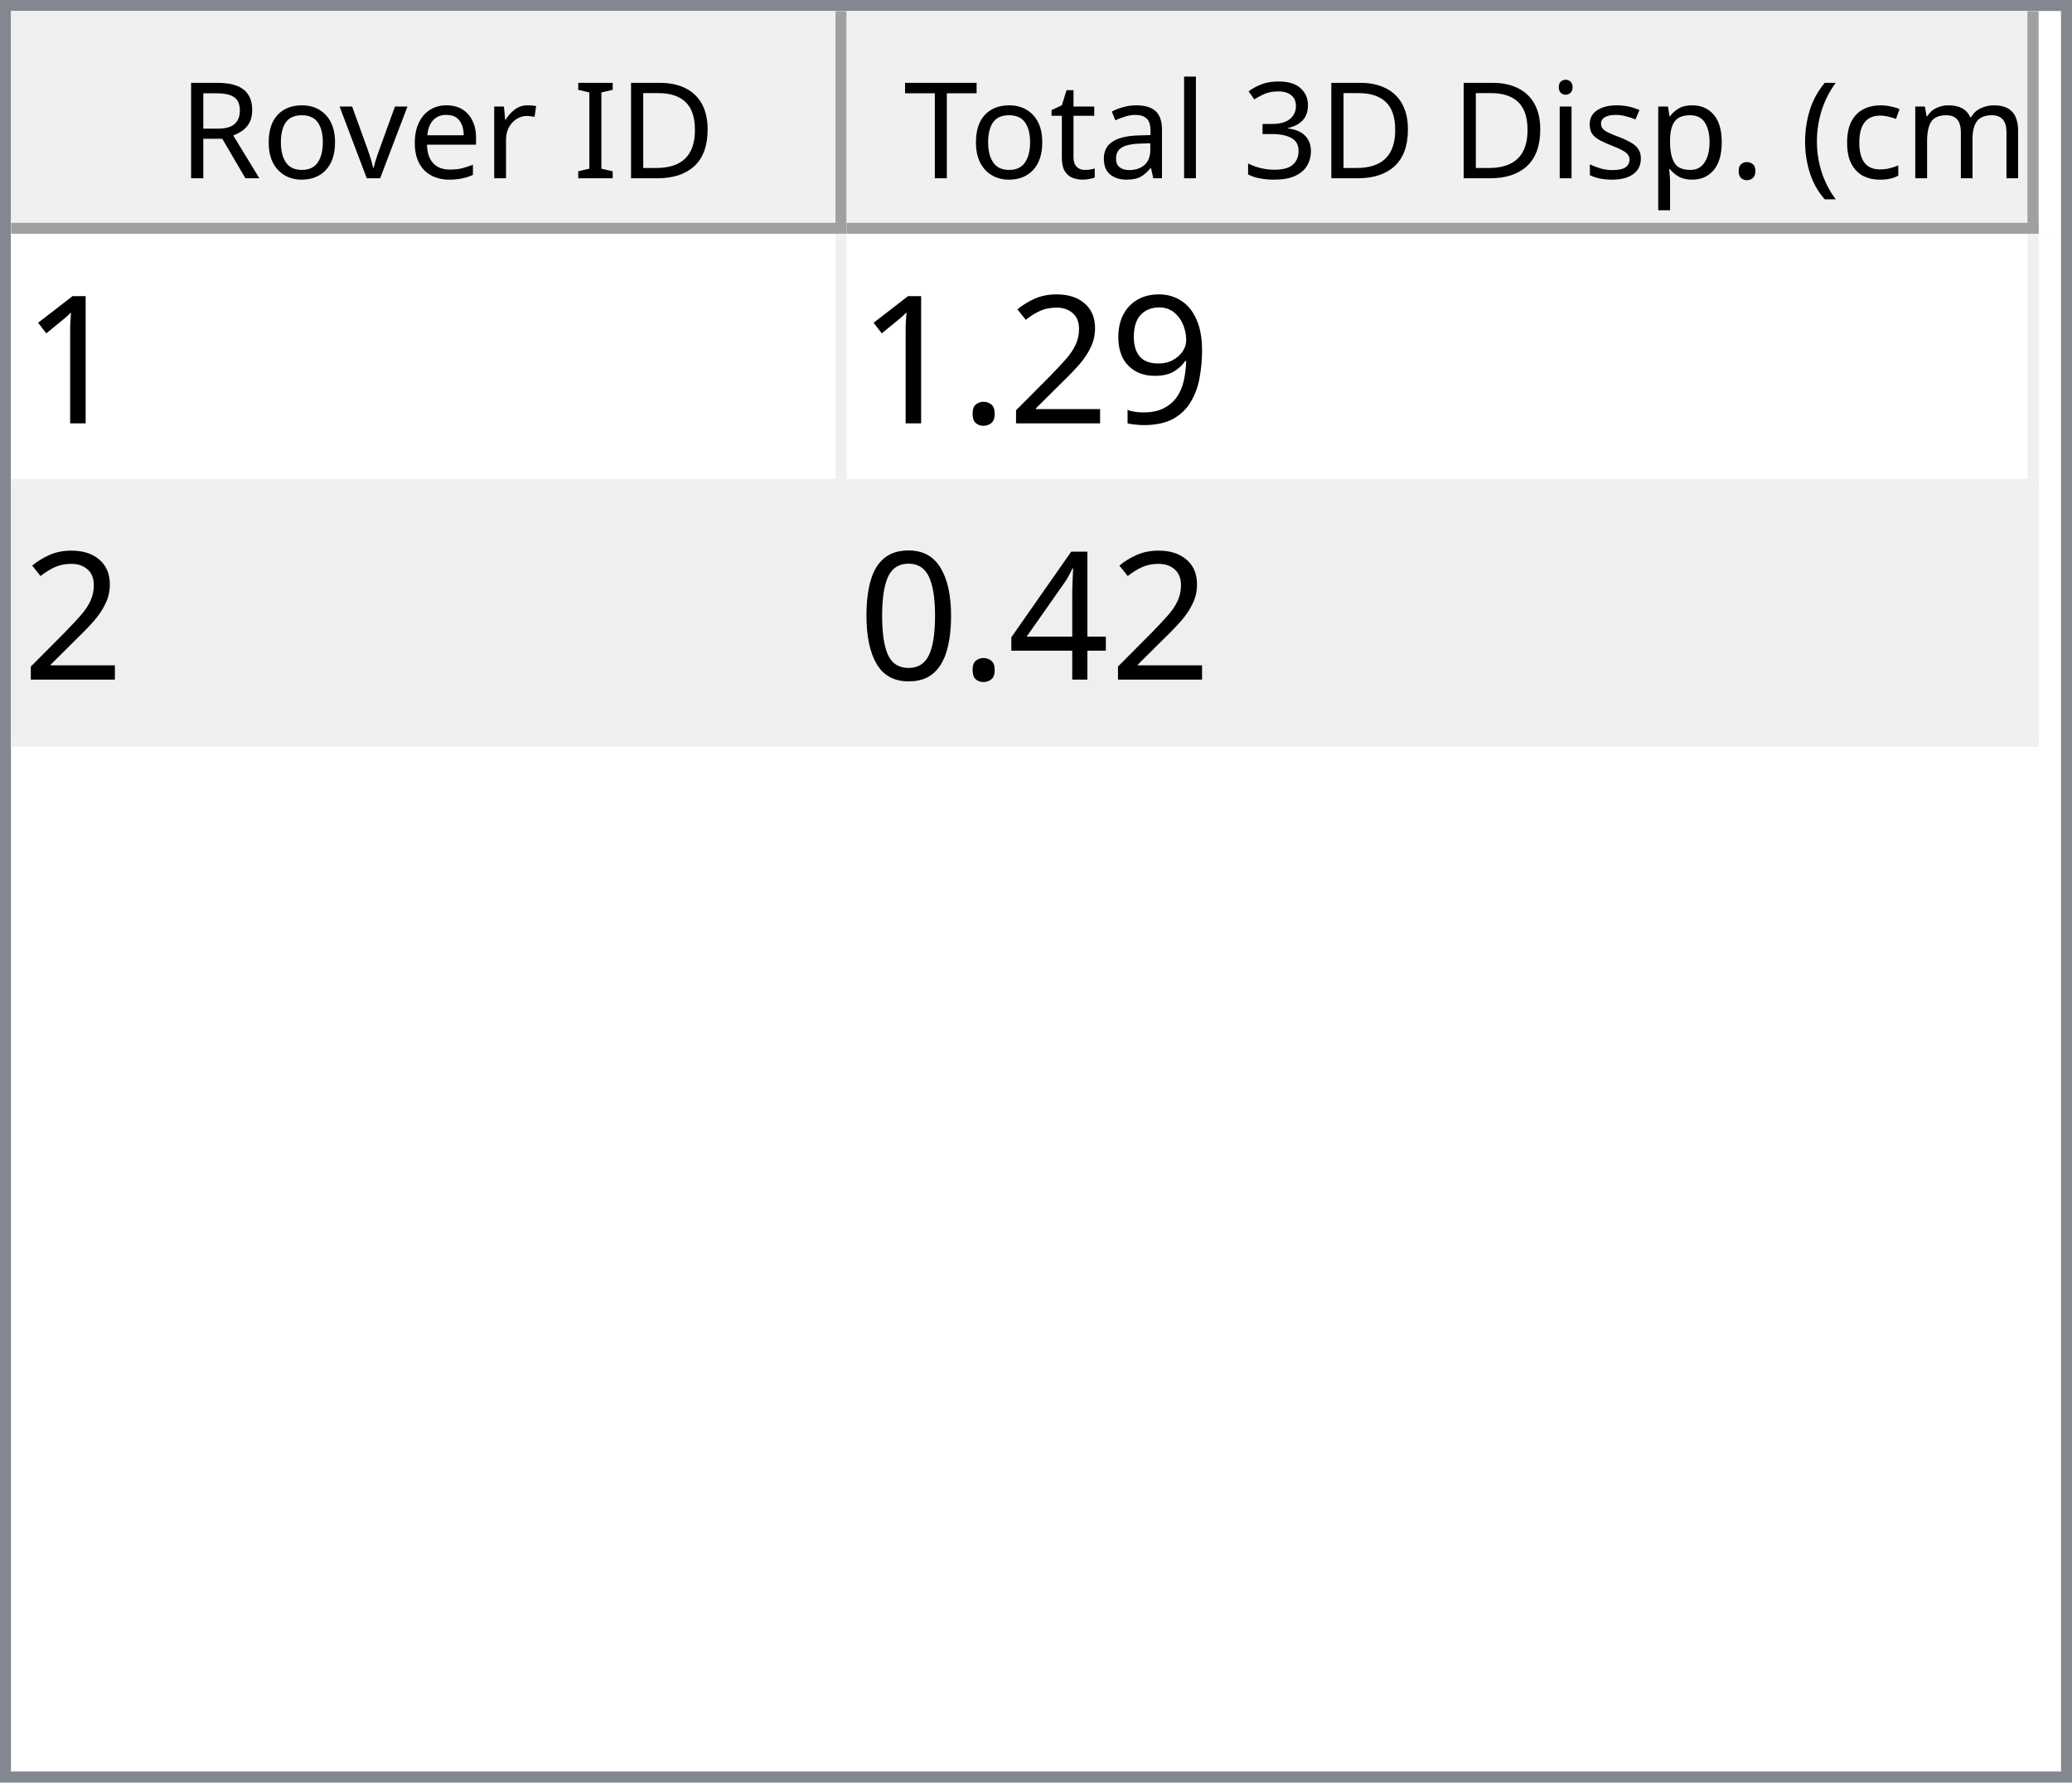
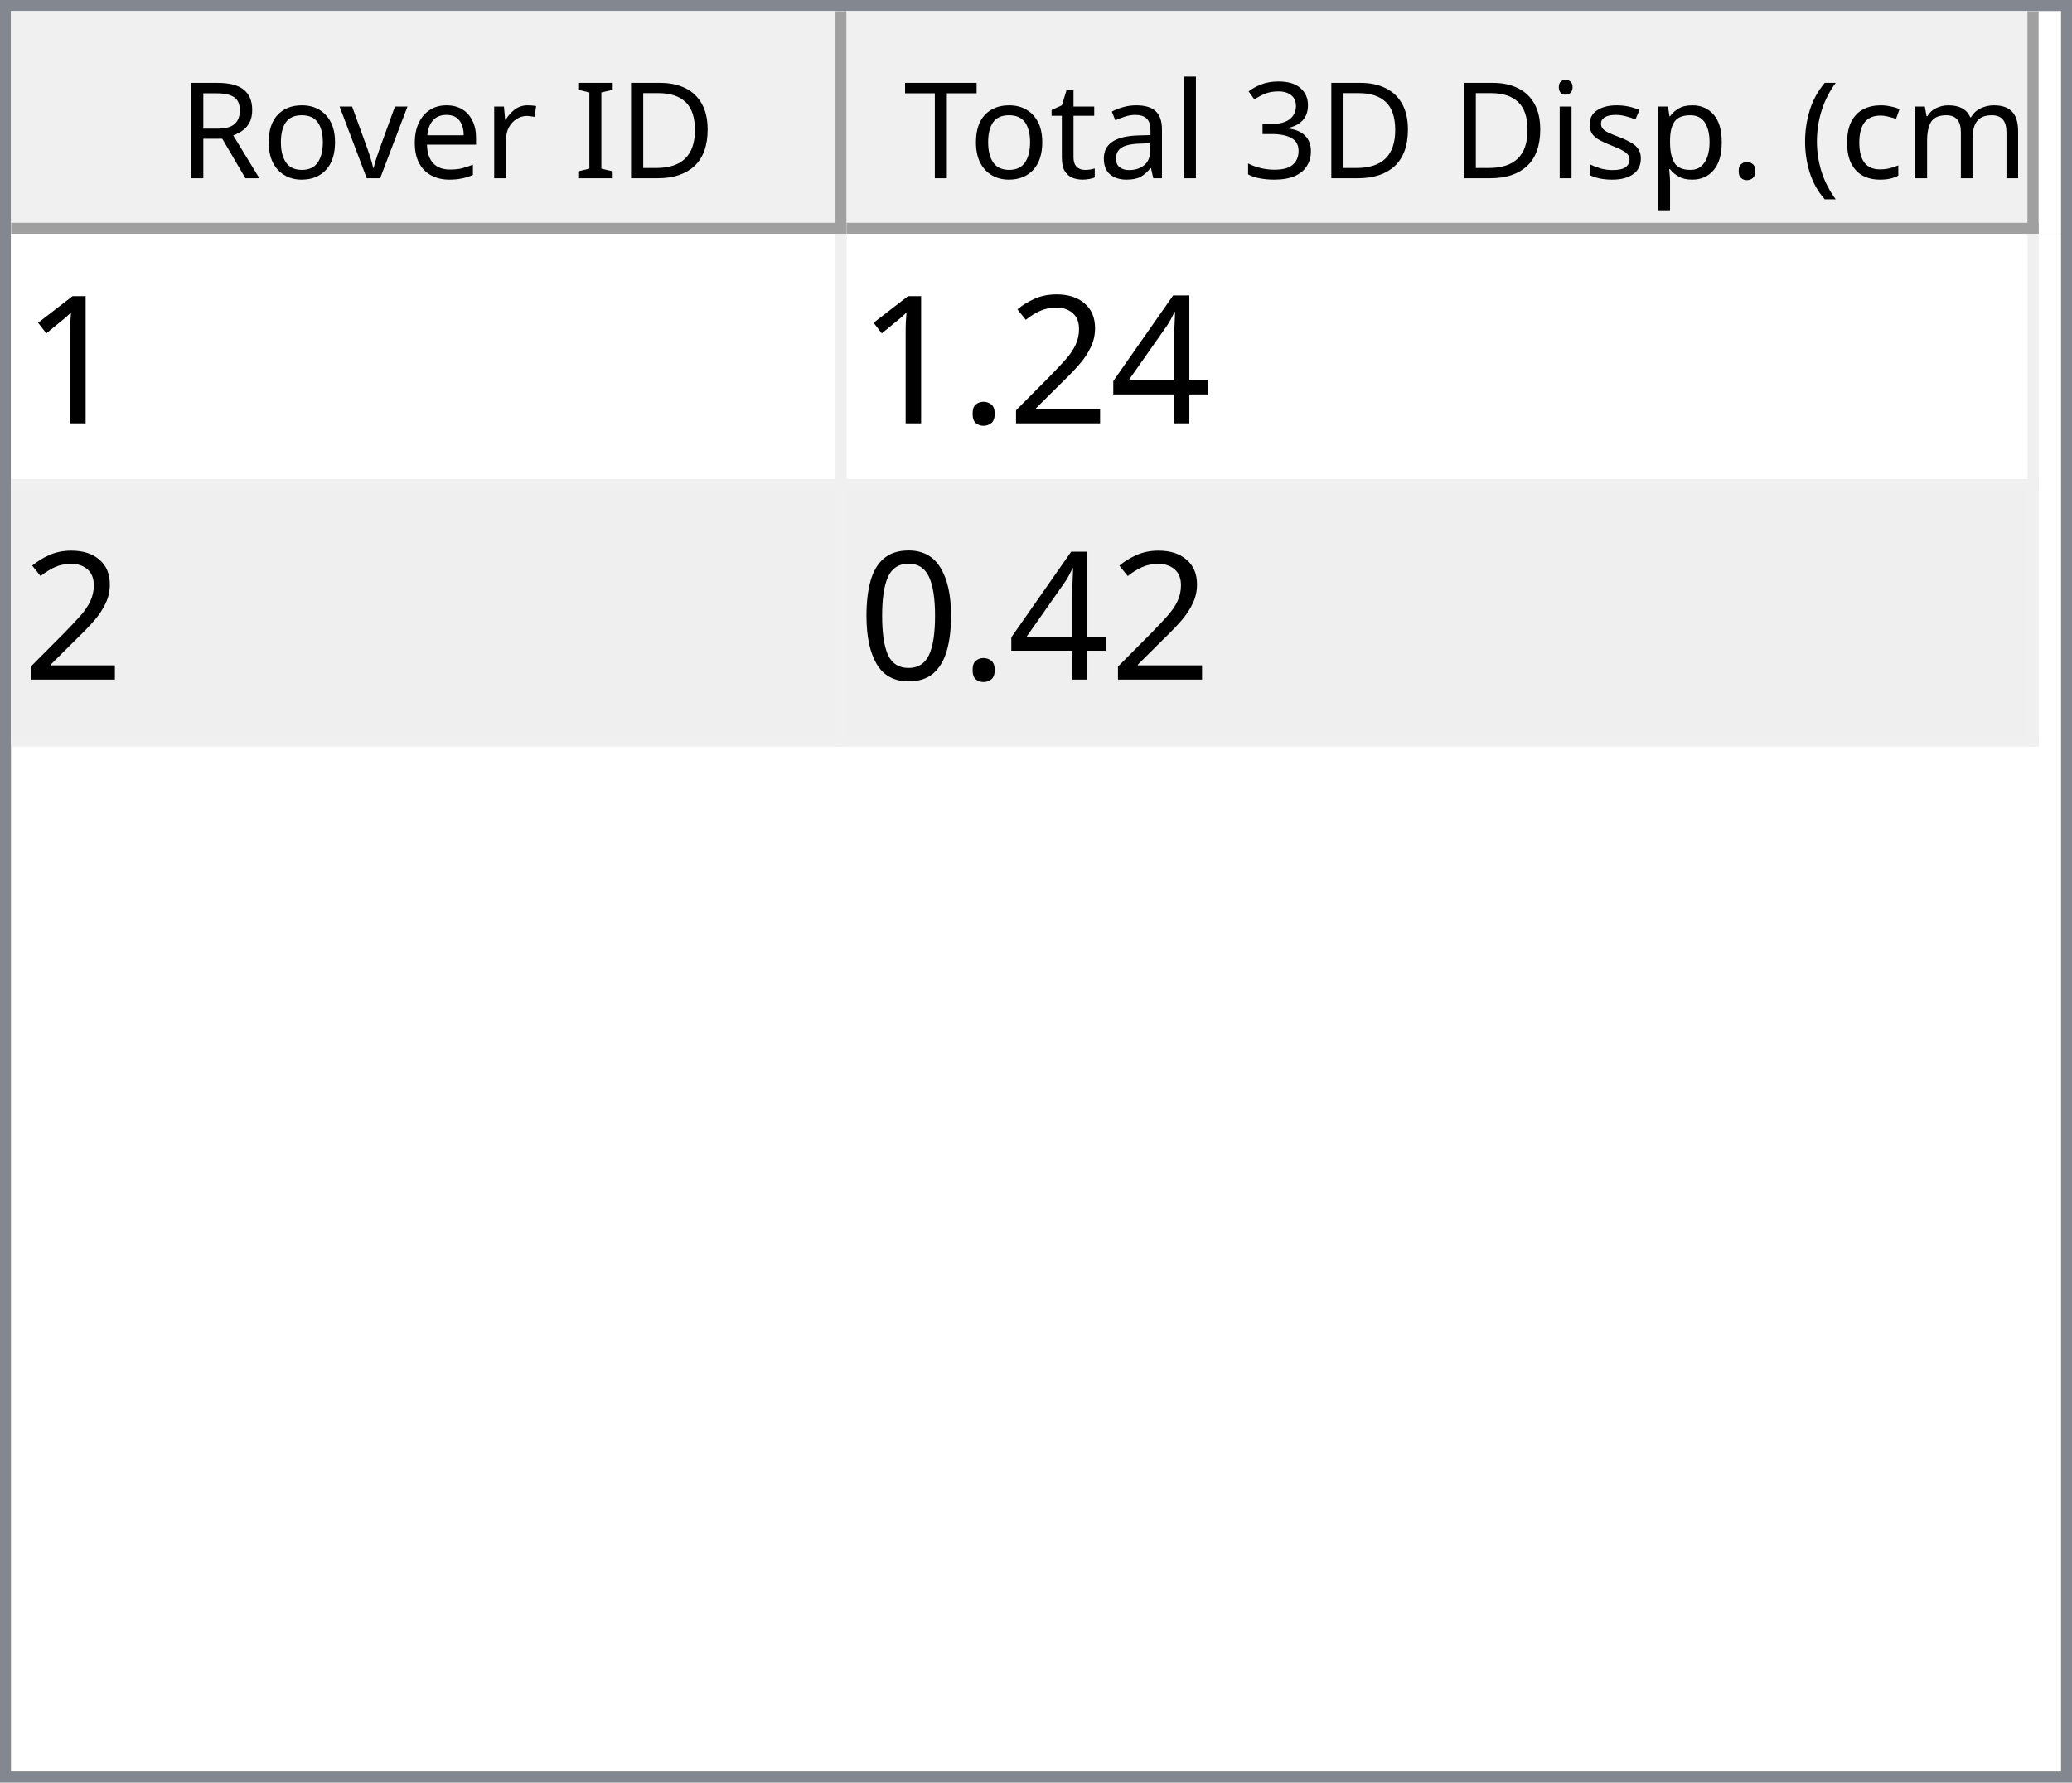
<svg xmlns="http://www.w3.org/2000/svg" style="fill-opacity:1; color-rendering:auto; color-interpolation:auto; text-rendering:auto; stroke:black; stroke-linecap:square; stroke-miterlimit:10; shape-rendering:auto; stroke-opacity:1; fill:black; stroke-dasharray:none; font-weight:normal; stroke-width:1; font-family:'Dialog'; font-style:normal; stroke-linejoin:miter; font-size:12px; stroke-dashoffset:0; image-rendering:auto;" width="186" height="160">
  <defs id="genericDefs" />
  <g>
    <defs id="defs1">
      <clipPath clipPathUnits="userSpaceOnUse" id="clipPath1">
        <path d="M0 0 L186 0 L186 160 L0 160 L0 0 Z" />
      </clipPath>
      <clipPath clipPathUnits="userSpaceOnUse" id="clipPath2">
        <path d="M0 0 L0 160 L186 160 L186 0 Z" />
      </clipPath>
      <clipPath clipPathUnits="userSpaceOnUse" id="clipPath3">
        <path d="M0 0 L0 20 L184 20 L184 0 Z" />
      </clipPath>
      <clipPath clipPathUnits="userSpaceOnUse" id="clipPath4">
        <path d="M0 0 L0 20 L75 20 L75 0 Z" />
      </clipPath>
      <clipPath clipPathUnits="userSpaceOnUse" id="clipPath5">
        <path d="M1 1 L1 19 L74 19 L74 1 Z" />
      </clipPath>
      <clipPath clipPathUnits="userSpaceOnUse" id="clipPath6">
        <path d="M0 0 L0 18 L73 18 L73 0 Z" />
      </clipPath>
      <clipPath clipPathUnits="userSpaceOnUse" id="clipPath7">
        <path d="M-0.5 -0.5 L-0.5 19.5 L74.5 19.5 L74.5 -0.5 Z" />
      </clipPath>
      <clipPath clipPathUnits="userSpaceOnUse" id="clipPath8">
        <path d="M0 0 L0 20 L107 20 L107 0 Z" />
      </clipPath>
      <clipPath clipPathUnits="userSpaceOnUse" id="clipPath9">
        <path d="M1 1 L1 19 L106 19 L106 1 Z" />
      </clipPath>
      <clipPath clipPathUnits="userSpaceOnUse" id="clipPath10">
        <path d="M0 0 L0 18 L105 18 L105 0 Z" />
      </clipPath>
      <clipPath clipPathUnits="userSpaceOnUse" id="clipPath11">
        <path d="M-0.5 -0.5 L-0.5 19.5 L106.5 19.5 L106.5 -0.5 Z" />
      </clipPath>
      <clipPath clipPathUnits="userSpaceOnUse" id="clipPath12">
        <path d="M0 0 L0 138 L184 138 L184 0 Z" />
      </clipPath>
      <clipPath clipPathUnits="userSpaceOnUse" id="clipPath13">
        <path d="M0 0 L0 46 L182 46 L182 0 Z" />
      </clipPath>
      <clipPath clipPathUnits="userSpaceOnUse" id="clipPath14">
        <path d="M-0.5 -0.5 L-0.5 45.5 L181.5 45.5 L181.5 -0.5 Z" />
      </clipPath>
      <clipPath clipPathUnits="userSpaceOnUse" id="clipPath15">
        <path d="M0 0 L0 22 L74 22 L74 0 Z" />
      </clipPath>
      <clipPath clipPathUnits="userSpaceOnUse" id="clipPath16">
        <path d="M0 0 L0 22 L106 22 L106 0 Z" />
      </clipPath>
      <font horiz-adv-x="64.551" id="font1">
        <font-face ascent="107.91" descent="25.098" units-per-em="100" style="font-style:normal; font-family:Segoe UI; font-weight:normal;" />
        <missing-glyph horiz-adv-x="64.551" d="M8.109 0 L8.109 68.266 L56.453 68.266 L56.453 0 L8.109 0 ZM15.328 7.234 L49.219 7.234 L49.219 61.031 L15.328 61.031 L15.328 7.234 Z" />
        <glyph unicode="D" horiz-adv-x="70.117" d="M9.188 0 L9.188 70.016 L28.516 70.016 Q65.531 70.016 65.531 35.891 Q65.531 19.672 55.25 9.836 Q44.969 0 27.734 0 L9.188 0 ZM17.391 62.594 L17.391 7.422 L27.828 7.422 Q41.609 7.422 49.273 14.797 Q56.938 22.172 56.938 35.688 Q56.938 62.594 28.328 62.594 L17.391 62.594 Z" />
        <glyph unicode="I" horiz-adv-x="26.611" d="M17.391 0 L9.188 0 L9.188 70.016 L17.391 70.016 L17.391 0 Z" />
        <glyph unicode=" " horiz-adv-x="27.393" d="" />
        <glyph unicode="r" horiz-adv-x="34.766" d="M34.188 41.891 Q32.078 43.5 28.125 43.5 Q23 43.5 19.555 38.672 Q16.109 33.844 16.109 25.484 L16.109 0 L8.109 0 L8.109 50 L16.109 50 L16.109 39.703 L16.312 39.703 Q18.016 44.969 21.531 47.922 Q25.047 50.875 29.391 50.875 Q32.516 50.875 34.188 50.203 L34.188 41.891 Z" />
        <glyph unicode="e" horiz-adv-x="52.295" d="M48.297 23 L12.984 23 Q13.188 14.656 17.484 10.109 Q21.781 5.562 29.297 5.562 Q37.75 5.562 44.828 11.141 L44.828 3.609 Q38.234 -1.172 27.391 -1.172 Q16.797 -1.172 10.742 5.641 Q4.688 12.453 4.688 24.812 Q4.688 36.469 11.305 43.82 Q17.922 51.172 27.734 51.172 Q37.547 51.172 42.922 44.828 Q48.297 38.484 48.297 27.203 L48.297 23 ZM40.094 29.781 Q40.047 36.719 36.75 40.578 Q33.453 44.438 27.594 44.438 Q21.922 44.438 17.969 40.383 Q14.016 36.328 13.094 29.781 L40.094 29.781 Z" />
        <glyph unicode="v" horiz-adv-x="47.9" d="M47.406 50 L27.484 0 L19.625 0 L0.688 50 L9.469 50 L22.172 13.672 Q23.578 9.672 23.922 6.688 L24.125 6.688 Q24.609 10.453 25.688 13.484 L38.969 50 L47.406 50 Z" />
        <glyph unicode="o" horiz-adv-x="58.594" d="M29 -1.172 Q17.922 -1.172 11.305 5.836 Q4.688 12.844 4.688 24.422 Q4.688 37.016 11.57 44.094 Q18.453 51.172 30.172 51.172 Q41.359 51.172 47.633 44.289 Q53.906 37.406 53.906 25.203 Q53.906 13.234 47.141 6.031 Q40.375 -1.172 29 -1.172 ZM29.594 44.438 Q21.875 44.438 17.383 39.188 Q12.891 33.938 12.891 24.703 Q12.891 15.828 17.43 10.695 Q21.969 5.562 29.594 5.562 Q37.359 5.562 41.531 10.594 Q45.703 15.625 45.703 24.906 Q45.703 34.281 41.531 39.359 Q37.359 44.438 29.594 44.438 Z" />
        <glyph unicode="R" horiz-adv-x="59.814" d="M59.375 0 L49.609 0 L37.891 19.625 Q36.281 22.359 34.766 24.289 Q33.25 26.219 31.664 27.438 Q30.078 28.656 28.25 29.219 Q26.422 29.781 24.125 29.781 L17.391 29.781 L17.391 0 L9.188 0 L9.188 70.016 L30.078 70.016 Q34.672 70.016 38.555 68.867 Q42.438 67.719 45.289 65.375 Q48.141 63.031 49.758 59.547 Q51.375 56.062 51.375 51.375 Q51.375 47.703 50.273 44.656 Q49.172 41.609 47.148 39.211 Q45.125 36.812 42.266 35.133 Q39.406 33.453 35.844 32.516 L35.844 32.328 Q37.594 31.547 38.891 30.547 Q40.188 29.547 41.359 28.18 Q42.531 26.812 43.68 25.078 Q44.828 23.344 46.234 21.047 L59.375 0 ZM17.391 62.594 L17.391 37.203 L28.516 37.203 Q31.594 37.203 34.203 38.133 Q36.812 39.062 38.719 40.797 Q40.625 42.531 41.703 45.047 Q42.781 47.562 42.781 50.688 Q42.781 56.297 39.141 59.445 Q35.5 62.594 28.609 62.594 L17.391 62.594 Z" />
        <glyph unicode=")" horiz-adv-x="30.176" d="M8.297 -15.922 L1.172 -15.922 Q16.406 2.344 16.406 26.812 Q16.406 51.469 1.078 70.016 L8.297 70.016 Q23.531 52.156 23.531 26.703 Q23.531 1.375 8.297 -15.922 Z" />
        <glyph unicode="m" horiz-adv-x="86.133" d="M79.109 0 L71.094 0 L71.094 28.719 Q71.094 37.016 68.531 40.727 Q65.969 44.438 59.906 44.438 Q54.781 44.438 51.195 39.75 Q47.609 35.062 47.609 28.516 L47.609 0 L39.594 0 L39.594 29.688 Q39.594 44.438 28.219 44.438 Q22.953 44.438 19.531 40.016 Q16.109 35.594 16.109 28.516 L16.109 0 L8.109 0 L8.109 50 L16.109 50 L16.109 42.094 L16.312 42.094 Q21.625 51.172 31.844 51.172 Q36.969 51.172 40.773 48.312 Q44.578 45.453 46 40.828 Q51.562 51.172 62.594 51.172 Q79.109 51.172 79.109 30.812 L79.109 0 Z" />
        <glyph unicode="c" horiz-adv-x="46.191" d="M42.188 2.297 Q36.422 -1.172 28.516 -1.172 Q17.828 -1.172 11.258 5.789 Q4.688 12.75 4.688 23.828 Q4.688 36.188 11.766 43.68 Q18.844 51.172 30.672 51.172 Q37.25 51.172 42.281 48.734 L42.281 40.531 Q36.719 44.438 30.375 44.438 Q22.703 44.438 17.797 38.945 Q12.891 33.453 12.891 24.516 Q12.891 15.719 17.508 10.641 Q22.125 5.562 29.891 5.562 Q36.422 5.562 42.188 9.906 L42.188 2.297 Z" />
        <glyph unicode="(" horiz-adv-x="30.176" d="M29.109 -15.922 L21.969 -15.922 Q6.844 1.375 6.844 26.703 Q6.844 52.156 21.969 70.016 L29.203 70.016 Q13.875 51.469 13.875 26.812 Q13.875 2.344 29.109 -15.922 Z" />
        <glyph unicode="." horiz-adv-x="21.68" d="M10.891 -1.078 Q8.641 -1.078 7.055 0.539 Q5.469 2.156 5.469 4.391 Q5.469 6.641 7.055 8.273 Q8.641 9.906 10.891 9.906 Q13.188 9.906 14.797 8.273 Q16.406 6.641 16.406 4.391 Q16.406 2.156 14.797 0.539 Q13.188 -1.078 10.891 -1.078 Z" />
        <glyph unicode="p" horiz-adv-x="58.789" d="M16.312 7.234 L16.109 7.234 L16.109 -23 L8.109 -23 L8.109 50 L16.109 50 L16.109 41.219 L16.312 41.219 Q22.219 51.172 33.594 51.172 Q43.266 51.172 48.688 44.461 Q54.109 37.75 54.109 26.469 Q54.109 13.922 48 6.375 Q41.891 -1.172 31.297 -1.172 Q21.578 -1.172 16.312 7.234 ZM16.109 27.391 L16.109 20.406 Q16.109 14.203 20.141 9.883 Q24.172 5.562 30.375 5.562 Q37.641 5.562 41.773 11.133 Q45.906 16.703 45.906 26.609 Q45.906 34.969 42.047 39.703 Q38.188 44.438 31.594 44.438 Q24.609 44.438 20.359 39.578 Q16.109 34.719 16.109 27.391 Z" />
        <glyph unicode="s" horiz-adv-x="42.432" d="M5.078 1.812 L5.078 10.406 Q11.625 5.562 19.484 5.562 Q30.031 5.562 30.031 12.594 Q30.031 14.594 29.125 15.992 Q28.219 17.391 26.68 18.461 Q25.141 19.531 23.07 20.383 Q21 21.234 18.609 22.172 Q15.281 23.484 12.766 24.828 Q10.25 26.172 8.57 27.859 Q6.891 29.547 6.031 31.695 Q5.172 33.844 5.172 36.719 Q5.172 40.234 6.789 42.945 Q8.406 45.656 11.086 47.484 Q13.766 49.312 17.211 50.242 Q20.656 51.172 24.312 51.172 Q30.812 51.172 35.938 48.922 L35.938 40.828 Q30.422 44.438 23.25 44.438 Q21 44.438 19.195 43.922 Q17.391 43.406 16.094 42.477 Q14.797 41.547 14.086 40.258 Q13.375 38.969 13.375 37.406 Q13.375 35.453 14.086 34.133 Q14.797 32.812 16.164 31.789 Q17.531 30.766 19.484 29.938 Q21.438 29.109 23.922 28.125 Q27.25 26.859 29.883 25.516 Q32.516 24.172 34.375 22.484 Q36.234 20.797 37.234 18.602 Q38.234 16.406 38.234 13.375 Q38.234 9.672 36.602 6.938 Q34.969 4.203 32.234 2.398 Q29.5 0.594 25.93 -0.289 Q22.359 -1.172 18.453 -1.172 Q10.75 -1.172 5.078 1.812 Z" />
        <glyph unicode="i" horiz-adv-x="24.219" d="M12.203 62.703 Q10.062 62.703 8.547 64.164 Q7.031 65.625 7.031 67.875 Q7.031 70.125 8.547 71.609 Q10.062 73.094 12.203 73.094 Q14.406 73.094 15.945 71.609 Q17.484 70.125 17.484 67.875 Q17.484 65.719 15.945 64.211 Q14.406 62.703 12.203 62.703 ZM16.109 0 L8.109 0 L8.109 50 L16.109 50 L16.109 0 Z" />
        <glyph unicode="3" horiz-adv-x="53.906" d="M46.531 19.828 Q46.531 15.094 44.75 11.211 Q42.969 7.328 39.719 4.57 Q36.469 1.812 31.93 0.297 Q27.391 -1.219 21.922 -1.219 Q11.922 -1.219 6 2.594 L6 11.188 Q13.094 5.609 22.219 5.609 Q25.875 5.609 28.828 6.539 Q31.781 7.469 33.906 9.227 Q36.031 10.984 37.18 13.477 Q38.328 15.969 38.328 19.094 Q38.328 32.812 18.797 32.812 L12.984 32.812 L12.984 39.594 L18.5 39.594 Q35.797 39.594 35.797 52.484 Q35.797 64.406 22.609 64.406 Q15.188 64.406 8.688 59.422 L8.688 67.188 Q15.375 71.188 24.609 71.188 Q29 71.188 32.57 69.969 Q36.141 68.75 38.68 66.555 Q41.219 64.359 42.609 61.281 Q44 58.203 44 54.5 Q44 40.672 30.031 36.719 L30.031 36.531 Q33.594 36.141 36.625 34.797 Q39.656 33.453 41.852 31.305 Q44.047 29.156 45.289 26.25 Q46.531 23.344 46.531 19.828 Z" />
        <glyph unicode="l" horiz-adv-x="24.219" d="M16.109 0 L8.109 0 L8.109 74.031 L16.109 74.031 L16.109 0 Z" />
        <glyph unicode="a" horiz-adv-x="50.879" d="M43.891 0 L35.891 0 L35.891 7.812 L35.688 7.812 Q30.469 -1.172 20.312 -1.172 Q12.844 -1.172 8.617 2.781 Q4.391 6.734 4.391 13.281 Q4.391 27.297 20.906 29.594 L35.891 31.688 Q35.891 44.438 25.594 44.438 Q16.547 44.438 9.281 38.281 L9.281 46.484 Q16.656 51.172 26.266 51.172 Q43.891 51.172 43.891 32.516 L43.891 0 ZM35.891 25.297 L23.828 23.641 Q18.266 22.859 15.43 20.875 Q12.594 18.891 12.594 13.875 Q12.594 10.203 15.211 7.883 Q17.828 5.562 22.172 5.562 Q28.125 5.562 32.008 9.742 Q35.891 13.922 35.891 20.312 L35.891 25.297 Z" />
        <glyph unicode="t" horiz-adv-x="33.887" d="M31.297 0.484 Q28.469 -1.078 23.828 -1.078 Q10.688 -1.078 10.688 13.578 L10.688 43.172 L2.094 43.172 L2.094 50 L10.688 50 L10.688 62.203 L18.703 64.797 L18.703 50 L31.297 50 L31.297 43.172 L18.703 43.172 L18.703 14.984 Q18.703 9.969 20.414 7.82 Q22.125 5.672 26.078 5.672 Q29.109 5.672 31.297 7.328 L31.297 0.484 Z" />
        <glyph unicode="T" horiz-adv-x="52.393" d="M50.594 62.594 L30.375 62.594 L30.375 0 L22.172 0 L22.172 62.594 L2 62.594 L2 70.016 L50.594 70.016 L50.594 62.594 Z" />
      </font>
      <font horiz-adv-x="75.0" id="font2">
        <font-face ascent="100.537" descent="21.973" units-per-em="100" style="font-style:normal; font-family:sans-serif; font-weight:normal;" />
        <missing-glyph horiz-adv-x="75.0" d="M12.5 0 L12.5 62.5 L62.5 62.5 L62.5 0 L12.5 0 ZM14.062 1.562 L60.938 1.562 L60.938 60.938 L14.062 60.938 L14.062 1.562 Z" />
        <glyph unicode="1" horiz-adv-x="55.615" d="M37.25 0 L28.469 0 L28.469 56 Q25.297 52.984 20.141 49.953 Q14.984 46.922 10.891 45.406 L10.891 53.906 Q18.266 57.375 23.781 62.305 Q29.297 67.234 31.594 71.875 L37.25 71.875 L37.25 0 Z" />
-         <glyph unicode="9" horiz-adv-x="55.615" d="M5.469 16.547 L13.922 17.328 Q14.984 11.375 18.016 8.688 Q21.047 6 25.781 6 Q29.828 6 32.883 7.859 Q35.938 9.719 37.891 12.82 Q39.844 15.922 41.164 21.195 Q42.484 26.469 42.484 31.938 Q42.484 32.516 42.438 33.688 Q39.797 29.5 35.234 26.883 Q30.672 24.266 25.344 24.266 Q16.453 24.266 10.305 30.711 Q4.156 37.156 4.156 47.703 Q4.156 58.594 10.578 65.234 Q17 71.875 26.656 71.875 Q33.641 71.875 39.43 68.117 Q45.219 64.359 48.219 57.398 Q51.219 50.438 51.219 37.25 Q51.219 23.531 48.242 15.406 Q45.266 7.281 39.383 3.031 Q33.5 -1.219 25.594 -1.219 Q17.188 -1.219 11.867 3.445 Q6.547 8.109 5.469 16.547 ZM41.453 48.141 Q41.453 55.719 37.43 60.156 Q33.406 64.594 27.734 64.594 Q21.875 64.594 17.531 59.812 Q13.188 55.031 13.188 47.406 Q13.188 40.578 17.312 36.305 Q21.438 32.031 27.484 32.031 Q33.594 32.031 37.523 36.305 Q41.453 40.578 41.453 48.141 Z" />
+         <glyph unicode="4" horiz-adv-x="55.615" d="M32.328 0 L32.328 17.141 L1.266 17.141 L1.266 25.203 L33.938 71.578 L41.109 71.578 L41.109 25.203 L50.781 25.203 L50.781 17.141 L41.109 17.141 L41.109 0 L32.328 0 ZM32.328 25.203 L32.328 57.469 L9.906 25.203 L32.328 25.203 Z" />
        <glyph unicode="2" horiz-adv-x="55.615" d="M50.344 8.453 L50.344 0 L3.031 0 Q2.938 3.172 4.047 6.109 Q5.859 10.938 9.836 15.625 Q13.812 20.312 21.344 26.469 Q33.016 36.031 37.117 41.625 Q41.219 47.219 41.219 52.203 Q41.219 57.422 37.477 61.008 Q33.734 64.594 27.734 64.594 Q21.391 64.594 17.578 60.789 Q13.766 56.984 13.719 50.25 L4.688 51.172 Q5.609 61.281 11.664 66.578 Q17.719 71.875 27.938 71.875 Q38.234 71.875 44.242 66.164 Q50.25 60.453 50.25 52 Q50.25 47.703 48.492 43.555 Q46.734 39.406 42.656 34.812 Q38.578 30.219 29.109 22.219 Q21.188 15.578 18.945 13.211 Q16.703 10.844 15.234 8.453 L50.344 8.453 Z" />
        <glyph unicode="." horiz-adv-x="27.783" d="M9.078 0 L9.078 10.016 L19.094 10.016 L19.094 0 L9.078 0 Z" />
-         <glyph unicode="4" horiz-adv-x="55.615" d="M32.328 0 L32.328 17.141 L1.266 17.141 L1.266 25.203 L33.938 71.578 L41.109 71.578 L41.109 25.203 L50.781 25.203 L50.781 17.141 L41.109 17.141 L41.109 0 L32.328 0 ZM32.328 25.203 L32.328 57.469 L9.906 25.203 L32.328 25.203 Z" />
        <glyph unicode="0" horiz-adv-x="55.615" d="M4.156 35.297 Q4.156 48 6.766 55.742 Q9.375 63.484 14.523 67.68 Q19.672 71.875 27.484 71.875 Q33.25 71.875 37.594 69.555 Q41.938 67.234 44.773 62.867 Q47.609 58.5 49.219 52.227 Q50.828 45.953 50.828 35.297 Q50.828 22.703 48.242 14.969 Q45.656 7.234 40.508 3.008 Q35.359 -1.219 27.484 -1.219 Q17.141 -1.219 11.234 6.203 Q4.156 15.141 4.156 35.297 ZM13.188 35.297 Q13.188 17.672 17.312 11.836 Q21.438 6 27.484 6 Q33.547 6 37.672 11.859 Q41.797 17.719 41.797 35.297 Q41.797 52.984 37.672 58.789 Q33.547 64.594 27.391 64.594 Q21.344 64.594 17.719 59.469 Q13.188 52.938 13.188 35.297 Z" />
      </font>
    </defs>
    <g style="fill:white; stroke:white;">
      <rect x="0" y="0" width="186" style="clip-path:url(#clipPath1); stroke:none;" height="160" />
    </g>
    <g style="fill:white; text-rendering:optimizeSpeed; color-rendering:optimizeSpeed; image-rendering:optimizeSpeed; shape-rendering:crispEdges; stroke:white; color-interpolation:sRGB;">
      <rect x="0" width="186" height="160" y="0" style="stroke:none;" />
      <path style="stroke:none;" d="M0 160 L186 160 L186 0 L0 0 Z" />
    </g>
    <g style="fill:rgb(240,240,240); font-family:'Segoe UI'; stroke:rgb(240,240,240);">
      <rect x="0" y="0" width="186" style="clip-path:url(#clipPath2); stroke:none;" height="160" />
    </g>
    <g style="fill:rgb(130,135,144); font-family:'Segoe UI'; stroke:rgb(130,135,144);">
      <path d="M0 0 L186 0 L186 160 L0 160 L0 0 ZM1 1 L185 1 L185 159 L1 159 L1 1 Z" style="fill-rule:evenodd; clip-path:url(#clipPath2); stroke:none;" />
    </g>
    <g style="fill:white; font-family:'Segoe UI'; stroke:white;" transform="translate(1,1)">
      <rect x="0" y="0" width="184" style="clip-path:url(#clipPath3); stroke:none;" height="20" />
    </g>
    <g style="fill:rgb(240,240,240); font-family:'Segoe UI'; stroke:rgb(240,240,240);" transform="translate(1,1)">
      <rect x="0" y="0" width="75" style="clip-path:url(#clipPath4); stroke:none;" height="20" />
    </g>
    <g style="font-family:'Segoe UI';" transform="translate(2,2)">
      <text x="14" xml:space="preserve" y="14" style="clip-path:url(#clipPath6); stroke:none;">Rover ID</text>
    </g>
    <g style="fill:rgb(160,160,160); font-family:'Segoe UI'; stroke:rgb(160,160,160); stroke-linejoin:bevel;" transform="translate(1.5,1.5)">
      <line x1="74" x2="74" y1="0" style="fill:none; clip-path:url(#clipPath7);" y2="19" />
    </g>
    <g style="fill:rgb(160,160,160); font-family:'Segoe UI'; stroke:rgb(160,160,160); stroke-linejoin:bevel;" transform="matrix(1,0,0,1,1,1) translate(0.5,0.5)">
      <line x1="0" x2="74" y1="19" style="fill:none; clip-path:url(#clipPath7);" y2="19" />
    </g>
    <g style="fill:rgb(240,240,240); font-family:'Segoe UI'; stroke:rgb(240,240,240);" transform="translate(76,1)">
      <rect x="0" y="0" width="107" style="clip-path:url(#clipPath8); stroke:none;" height="20" />
    </g>
    <g style="font-family:'Segoe UI';" transform="translate(77,2)">
      <text x="1" xml:space="preserve" y="14" style="clip-path:url(#clipPath10); stroke:none;"> Total 3D Disp. (cm)</text>
    </g>
    <g style="fill:rgb(160,160,160); font-family:'Segoe UI'; stroke:rgb(160,160,160); stroke-linejoin:bevel;" transform="translate(76.5,1.5)">
      <line x1="106" x2="106" y1="0" style="fill:none; clip-path:url(#clipPath11);" y2="19" />
    </g>
    <g style="fill:rgb(160,160,160); font-family:'Segoe UI'; stroke:rgb(160,160,160); stroke-linejoin:bevel;" transform="matrix(1,0,0,1,76,1) translate(0.5,0.5)">
      <line x1="0" x2="106" y1="19" style="fill:none; clip-path:url(#clipPath11);" y2="19" />
    </g>
    <g style="fill:white; font-family:'Segoe UI'; stroke:white;" transform="translate(1,21)">
      <rect x="0" y="0" width="184" style="clip-path:url(#clipPath12); stroke:none;" height="138" />
    </g>
    <g style="fill:rgb(240,240,240); font-size:16px; font-family:sans-serif; stroke:rgb(240,240,240);" transform="translate(1,21)">
      <rect x="0" y="0" width="182" style="clip-path:url(#clipPath13); stroke:none;" height="46" />
      <line transform="translate(0.5,0.5)" x1="0" x2="181" y1="22" style="clip-path:url(#clipPath14); fill:none; stroke-linejoin:bevel;" y2="22" />
    </g>
    <g transform="matrix(1,0,0,1,1,21) translate(0.5,0.5)" style="fill:rgb(240,240,240); font-size:16px; font-family:sans-serif; stroke:rgb(240,240,240); stroke-linejoin:bevel;">
      <line x1="0" x2="181" y1="45" style="fill:none; clip-path:url(#clipPath14);" y2="45" />
    </g>
    <g transform="matrix(1,0,0,1,1,21) translate(0.5,0.5)" style="fill:rgb(240,240,240); font-size:16px; font-family:sans-serif; stroke:rgb(240,240,240); stroke-linejoin:bevel;">
      <line x1="74" x2="74" y1="0" style="fill:none; clip-path:url(#clipPath14);" y2="45" />
    </g>
    <g transform="matrix(1,0,0,1,1,21) translate(0.5,0.5)" style="fill:rgb(240,240,240); font-size:16px; font-family:sans-serif; stroke:rgb(240,240,240); stroke-linejoin:bevel;">
      <line x1="181" x2="181" y1="0" style="fill:none; clip-path:url(#clipPath14);" y2="45" />
    </g>
    <g style="fill:white; font-size:16px; font-family:sans-serif; stroke:white;" transform="matrix(1,0,0,1,1,21)">
      <rect x="0" y="0" width="74" style="clip-path:url(#clipPath15); stroke:none;" height="22" />
      <text x="1" y="17" style="fill:black; clip-path:url(#clipPath15); stroke:none;" xml:space="preserve">1</text>
    </g>
    <g style="fill:white; font-size:16px; font-family:sans-serif; stroke:white;" transform="matrix(1,0,0,1,1,21) translate(75,0)">
      <rect x="0" y="0" width="106" style="clip-path:url(#clipPath16); stroke:none;" height="22" />
-       <text x="1" y="17" style="fill:black; clip-path:url(#clipPath16); stroke:none;" xml:space="preserve">1.29</text>
+       <text x="1" y="17" style="fill:black; clip-path:url(#clipPath16); stroke:none;" xml:space="preserve">1.24</text>
    </g>
    <g style="fill:rgb(239,239,239); font-size:16px; font-family:sans-serif; stroke:rgb(239,239,239);" transform="matrix(1,0,0,1,1,21) translate(0,23)">
      <rect x="0" y="0" width="74" style="clip-path:url(#clipPath15); stroke:none;" height="22" />
      <text x="1" y="17" style="fill:black; clip-path:url(#clipPath15); stroke:none;" xml:space="preserve">2</text>
    </g>
    <g style="fill:rgb(239,239,239); font-size:16px; font-family:sans-serif; stroke:rgb(239,239,239);" transform="matrix(1,0,0,1,1,21) translate(75,23)">
      <rect x="0" y="0" width="106" style="clip-path:url(#clipPath16); stroke:none;" height="22" />
      <text x="1" y="17" style="fill:black; clip-path:url(#clipPath16); stroke:none;" xml:space="preserve">0.42</text>
    </g>
  </g>
</svg>
